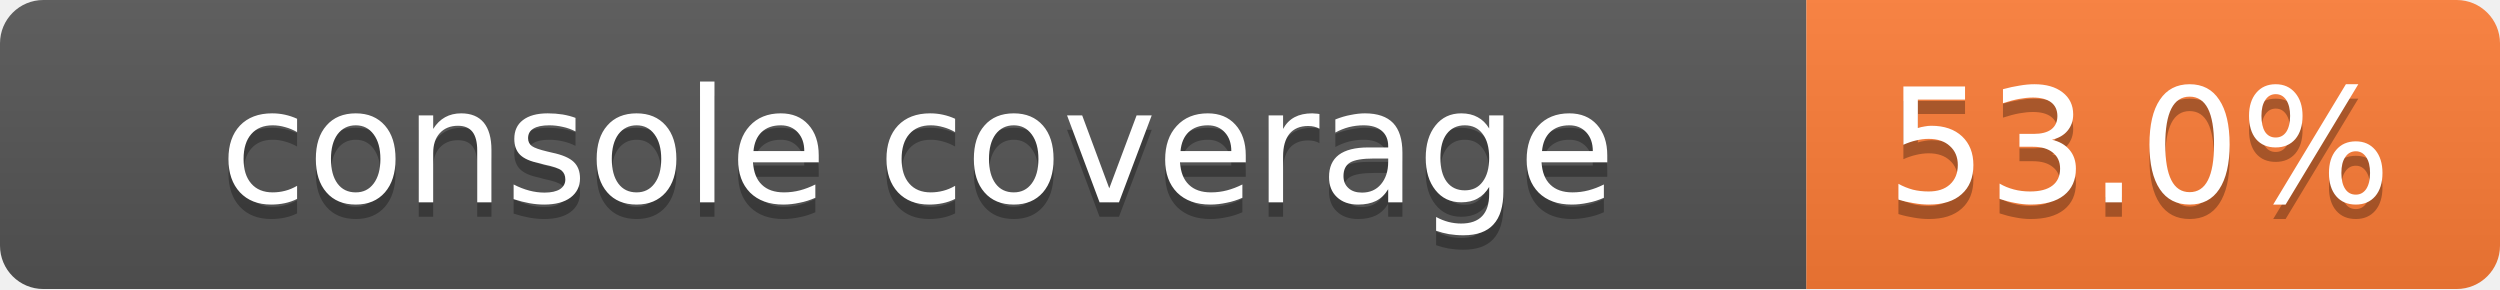
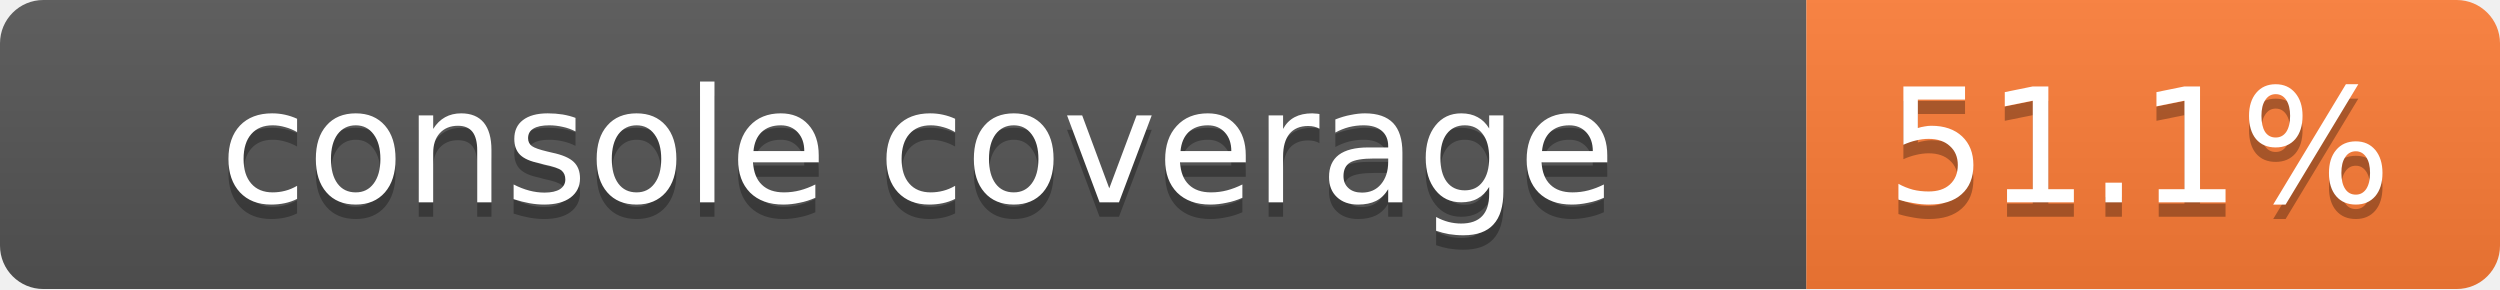
<svg xmlns="http://www.w3.org/2000/svg" width="173" height="20">
  <linearGradient id="smooth" x2="0" y2="100%">
    <stop offset="0" stop-color="#bbb" stop-opacity=".1" />
    <stop offset="1" stop-opacity=".1" />
  </linearGradient>
  <mask id="round">
    <rect width="173" height="20" rx="3" fill="#fff" />
  </mask>
  <g mask="url(#round)">
    <rect width="125" height="20" fill="#555" />
    <rect x="125" width="48" height="20" fill="#fe7d37" />
    <rect width="173" height="20" fill="url(#smooth)" />
  </g>
  <g fill="#fff" text-anchor="middle" font-family="DejaVu Sans,Verdana,Geneva,sans-serif" font-size="11">
    <text x="63.5" y="15" fill="#010101" fill-opacity=".3">console coverage</text>
    <text x="63.5" y="14">console coverage</text>
-     <text x="148" y="15" fill="#010101" fill-opacity=".3">53.0%</text>
-     <text x="148" y="14">53.0%</text>
+     <text x="148" y="15" fill="#010101" fill-opacity=".3">51.1%</text>
+     <text x="148" y="14">51.1%</text>
  </g>
</svg>
